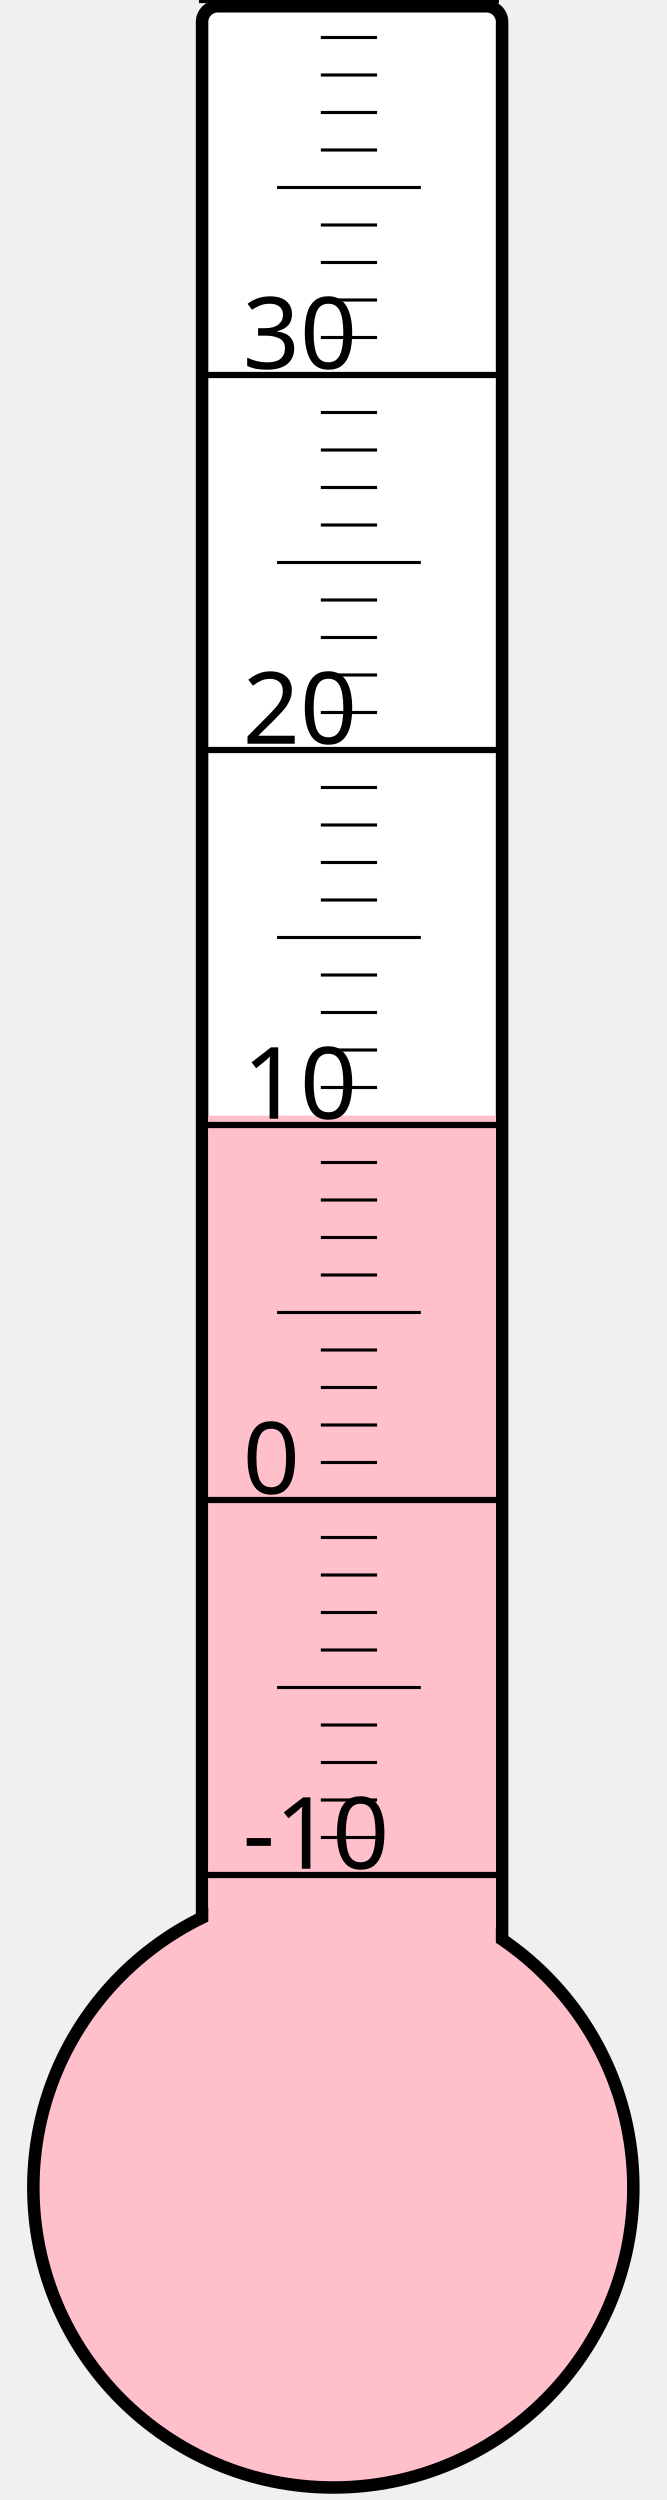
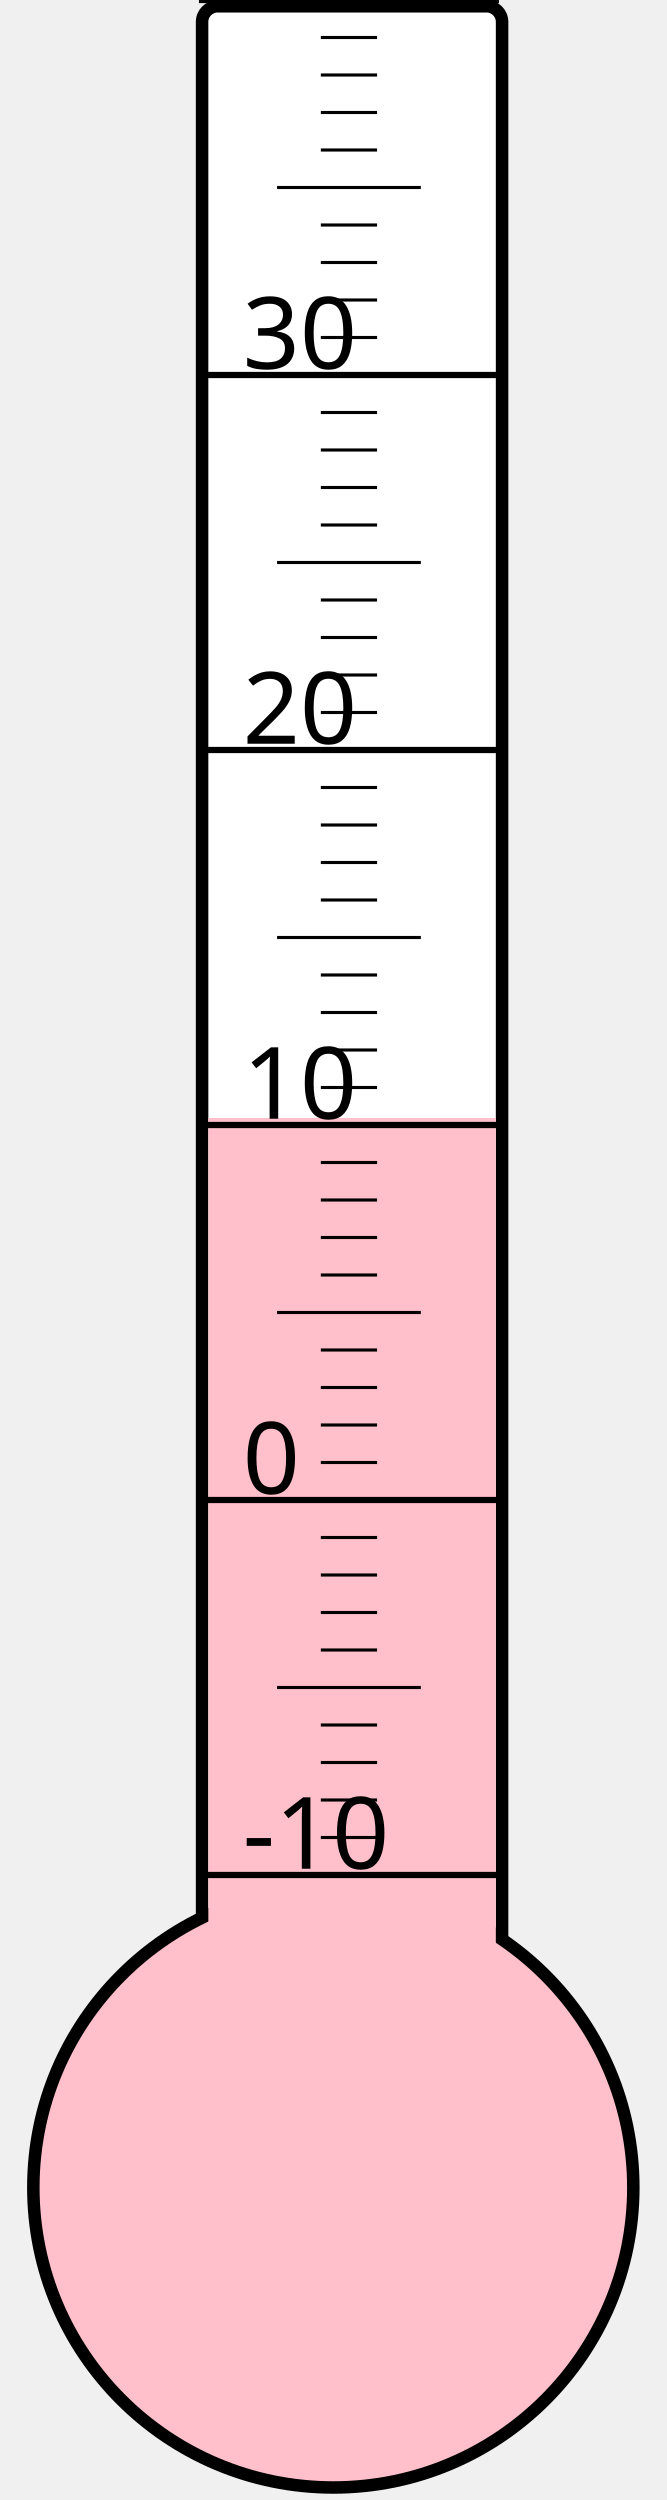
<svg xmlns="http://www.w3.org/2000/svg" width="40px" height="150px" viewBox="0 0 200 800">
  <rect width="200" height="800" x="0" y="0" style="fill: #ffffeb; fill-opacity: 0;" />
  <rect width="96" height="680" x="58" y="2" rx="5" ry="5" style="fill: white; fill-opacity: 1; stroke: black; stroke-width: 4;" />
  <circle cx="100" cy="700" r="96" style="fill: pink; stroke: black; stroke-width: 4;" />
-   <rect width="92" height="343.0" x="60" y="357.0" style="fill: pink; fill-opacity: 1; stroke-width: 0;" />
+   <rect width="92" height="342.25" x="60" y="357.75" style="fill: pink; fill-opacity: 1; stroke-width: 0;" />
  <text x="71" y="598" style="font-family: sans-serif; font-size: 24pt;">-10</text>
  <text x="71" y="478" style="font-family: sans-serif; font-size: 24pt;">0</text>
  <text x="71" y="358" style="font-family: sans-serif; font-size: 24pt;">10</text>
  <text x="71" y="238" style="font-family: sans-serif; font-size: 24pt;">20</text>
  <text x="71" y="118" style="font-family: sans-serif; font-size: 24pt;">30</text>
  <g style="stroke: black;">
    <line x1="57" y1="600" x2="153" y2="600" style="stroke-width: 2;" />
    <line x1="96" y1="588" x2="114" y2="588" style="stroke-width: 1;" />
    <line x1="96" y1="576" x2="114" y2="576" style="stroke-width: 1;" />
    <line x1="96" y1="564" x2="114" y2="564" style="stroke-width: 1;" />
    <line x1="96" y1="552" x2="114" y2="552" style="stroke-width: 1;" />
    <line x1="82" y1="540" x2="128" y2="540" style="stroke-width: 1;" />
    <line x1="96" y1="528" x2="114" y2="528" style="stroke-width: 1;" />
    <line x1="96" y1="516" x2="114" y2="516" style="stroke-width: 1;" />
    <line x1="96" y1="504" x2="114" y2="504" style="stroke-width: 1;" />
    <line x1="96" y1="492" x2="114" y2="492" style="stroke-width: 1;" />
    <line x1="57" y1="480" x2="153" y2="480" style="stroke-width: 2;" />
    <line x1="96" y1="468" x2="114" y2="468" style="stroke-width: 1;" />
    <line x1="96" y1="456" x2="114" y2="456" style="stroke-width: 1;" />
    <line x1="96" y1="444" x2="114" y2="444" style="stroke-width: 1;" />
    <line x1="96" y1="432" x2="114" y2="432" style="stroke-width: 1;" />
    <line x1="82" y1="420" x2="128" y2="420" style="stroke-width: 1;" />
    <line x1="96" y1="408" x2="114" y2="408" style="stroke-width: 1;" />
    <line x1="96" y1="396" x2="114" y2="396" style="stroke-width: 1;" />
    <line x1="96" y1="384" x2="114" y2="384" style="stroke-width: 1;" />
    <line x1="96" y1="372" x2="114" y2="372" style="stroke-width: 1;" />
    <line x1="57" y1="360" x2="153" y2="360" style="stroke-width: 2;" />
    <line x1="96" y1="348" x2="114" y2="348" style="stroke-width: 1;" />
    <line x1="96" y1="336" x2="114" y2="336" style="stroke-width: 1;" />
    <line x1="96" y1="324" x2="114" y2="324" style="stroke-width: 1;" />
    <line x1="96" y1="312" x2="114" y2="312" style="stroke-width: 1;" />
    <line x1="82" y1="300" x2="128" y2="300" style="stroke-width: 1;" />
    <line x1="96" y1="288" x2="114" y2="288" style="stroke-width: 1;" />
    <line x1="96" y1="276" x2="114" y2="276" style="stroke-width: 1;" />
    <line x1="96" y1="264" x2="114" y2="264" style="stroke-width: 1;" />
    <line x1="96" y1="252" x2="114" y2="252" style="stroke-width: 1;" />
    <line x1="57" y1="240" x2="153" y2="240" style="stroke-width: 2;" />
    <line x1="96" y1="228" x2="114" y2="228" style="stroke-width: 1;" />
    <line x1="96" y1="216" x2="114" y2="216" style="stroke-width: 1;" />
    <line x1="96" y1="204" x2="114" y2="204" style="stroke-width: 1;" />
    <line x1="96" y1="192" x2="114" y2="192" style="stroke-width: 1;" />
    <line x1="82" y1="180" x2="128" y2="180" style="stroke-width: 1;" />
    <line x1="96" y1="168" x2="114" y2="168" style="stroke-width: 1;" />
    <line x1="96" y1="156" x2="114" y2="156" style="stroke-width: 1;" />
    <line x1="96" y1="144" x2="114" y2="144" style="stroke-width: 1;" />
    <line x1="96" y1="132" x2="114" y2="132" style="stroke-width: 1;" />
    <line x1="57" y1="120" x2="153" y2="120" style="stroke-width: 2;" />
    <line x1="96" y1="108" x2="114" y2="108" style="stroke-width: 1;" />
    <line x1="96" y1="96" x2="114" y2="96" style="stroke-width: 1;" />
    <line x1="96" y1="84" x2="114" y2="84" style="stroke-width: 1;" />
    <line x1="96" y1="72" x2="114" y2="72" style="stroke-width: 1;" />
    <line x1="82" y1="60" x2="128" y2="60" style="stroke-width: 1;" />
    <line x1="96" y1="48" x2="114" y2="48" style="stroke-width: 1;" />
    <line x1="96" y1="36" x2="114" y2="36" style="stroke-width: 1;" />
    <line x1="96" y1="24" x2="114" y2="24" style="stroke-width: 1;" />
    <line x1="96" y1="12" x2="114" y2="12" style="stroke-width: 1;" />
    <line x1="57" y1="0" x2="153" y2="0" style="stroke-width: 2;" />
  </g>
</svg>
